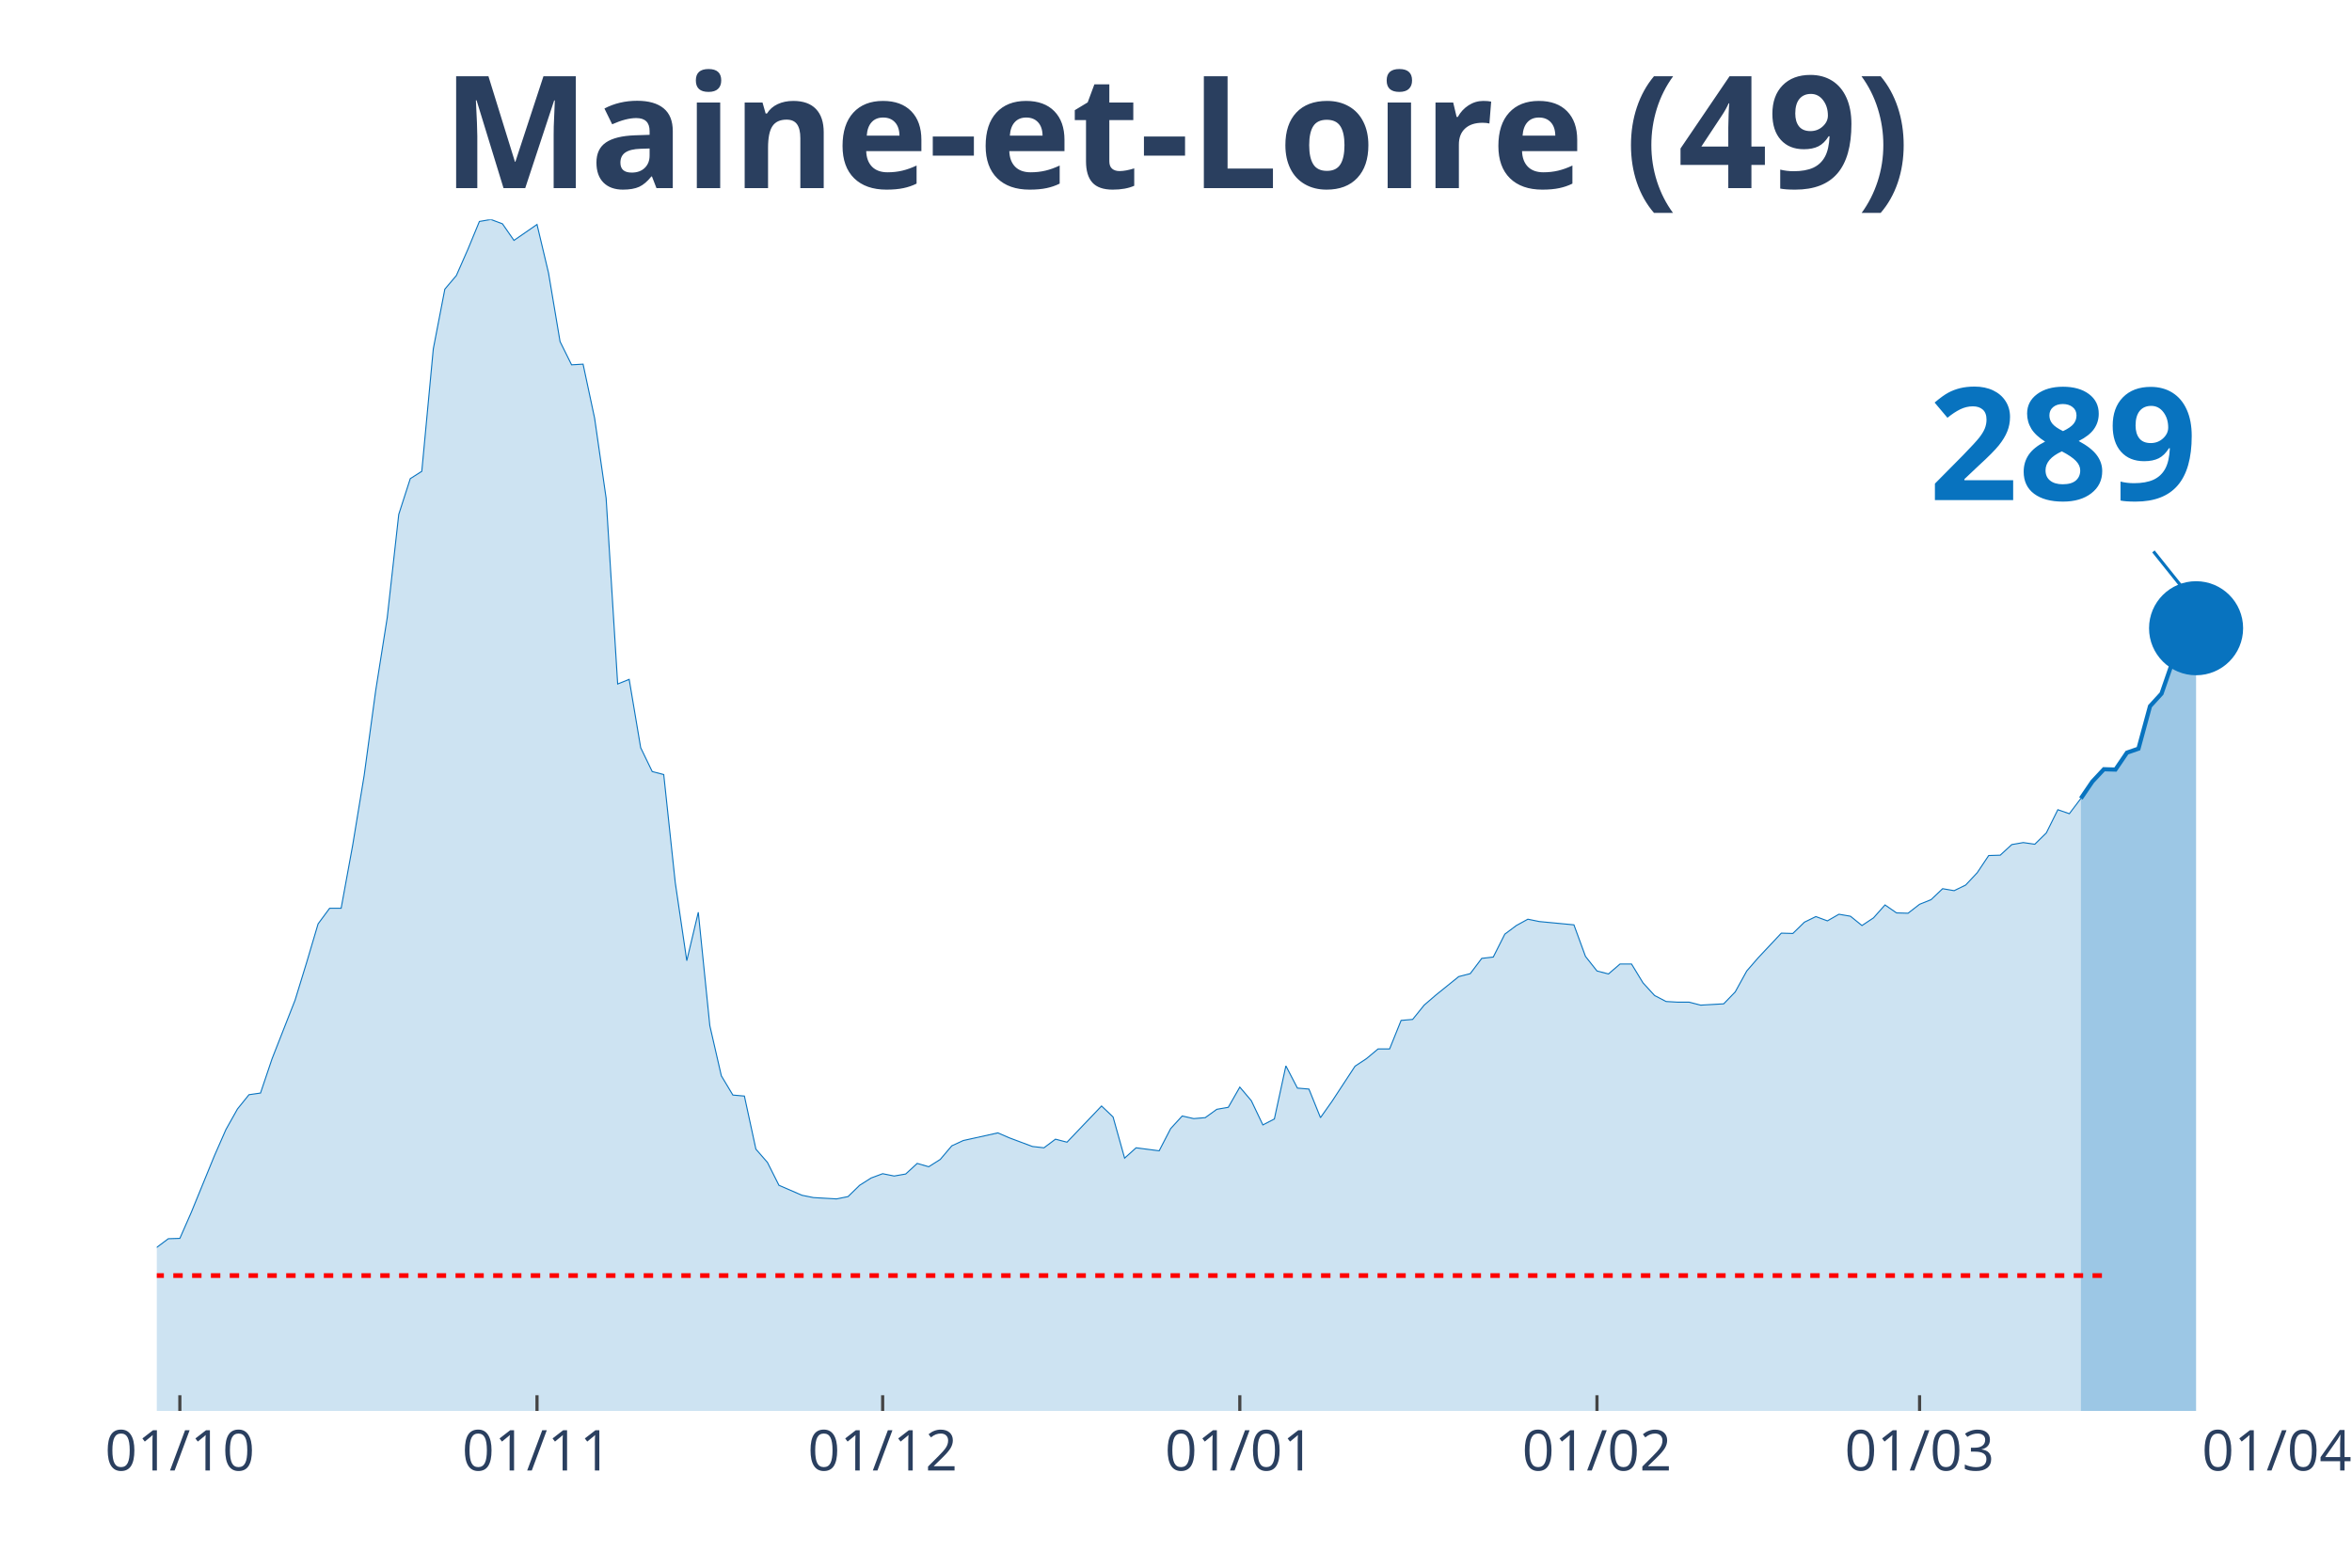
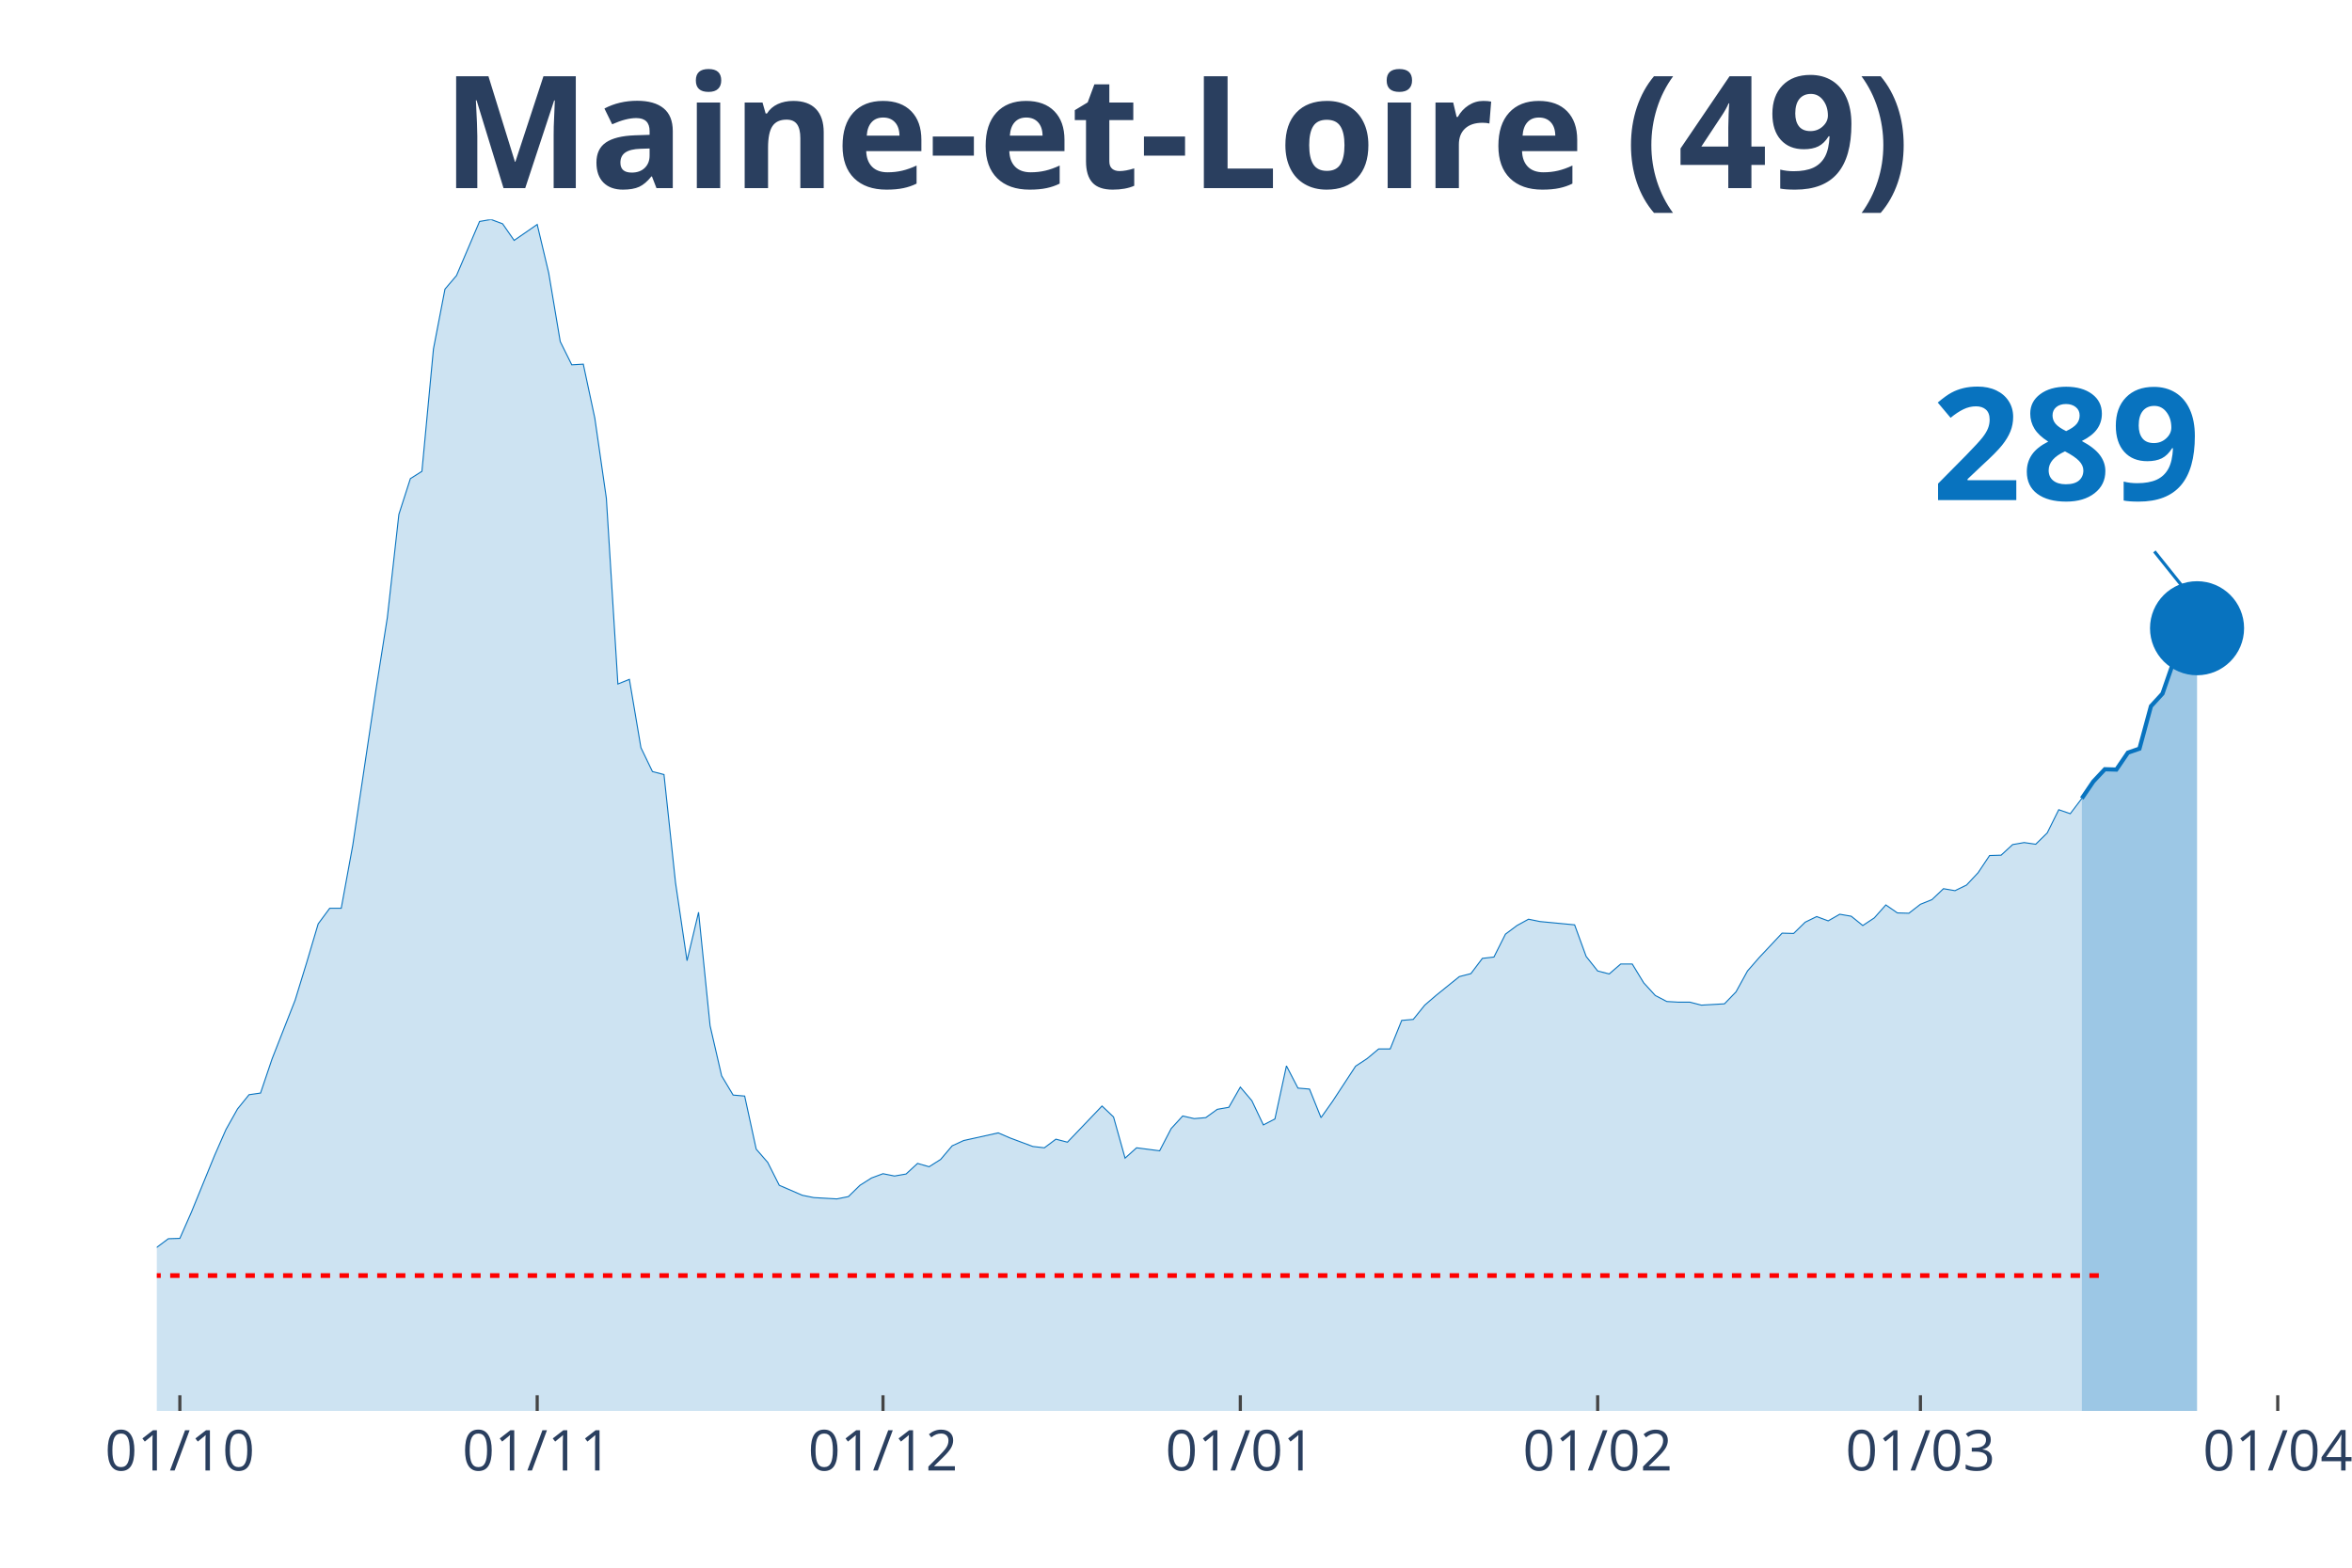
<svg xmlns="http://www.w3.org/2000/svg" class="main-svg" width="1125" height="750" style="" viewBox="0 0 750 500">
  <rect x="0" y="0" width="750" height="500" style="fill: rgb(0, 0, 0); fill-opacity: 0;" />
-   <defs id="defs-d294f9">
+   <defs id="defs-e1cdbc">
    <g class="clips">
-       <clipPath id="clipd294f9xyplot" class="plotclip">
-         <rect width="676" height="380" />
+       <clipPath id="clipe1cdbcxyplot" class="plotclip">
+         <rect width="680" height="380" />
      </clipPath>
-       <clipPath class="axesclip" id="clipd294f9x">
-         <rect x="50" y="0" width="676" height="500" />
+       <clipPath class="axesclip" id="clipe1cdbcx">
+         <rect x="50" y="0" width="680" height="500" />
      </clipPath>
-       <clipPath class="axesclip" id="clipd294f9y">
+       <clipPath class="axesclip" id="clipe1cdbcy">
        <rect x="0" y="70" width="750" height="380" />
      </clipPath>
-       <clipPath class="axesclip" id="clipd294f9xy">
-         <rect x="50" y="70" width="676" height="380" />
+       <clipPath class="axesclip" id="clipe1cdbcxy">
+         <rect x="50" y="70" width="680" height="380" />
      </clipPath>
    </g>
    <g class="gradients" />
  </defs>
  <g class="bglayer">
-     <rect class="bg" x="50" y="70" width="676" height="380" style="fill: rgb(0, 0, 0); fill-opacity: 0; stroke-width: 0;" />
+     <rect class="bg" x="50" y="70" width="680" height="380" style="fill: rgb(0, 0, 0); fill-opacity: 0; stroke-width: 0;" />
  </g>
  <g class="layer-below">
    <g class="imagelayer" />
    <g class="shapelayer" />
  </g>
  <g class="cartesianlayer">
    <g class="subplot xy">
      <g class="layer-subplot">
        <g class="shapelayer" />
        <g class="imagelayer" />
      </g>
      <g class="gridlayer">
        <g class="x">
          <path class="xgrid crisp" transform="translate(57.35,0)" d="M0,70v380" style="stroke: rgb(255, 255, 255); stroke-opacity: 1; stroke-width: 1px;" />
-           <path class="xgrid crisp" transform="translate(171.24,0)" d="M0,70v380" style="stroke: rgb(255, 255, 255); stroke-opacity: 1; stroke-width: 1px;" />
-           <path class="xgrid crisp" transform="translate(281.46,0)" d="M0,70v380" style="stroke: rgb(255, 255, 255); stroke-opacity: 1; stroke-width: 1px;" />
-           <path class="xgrid crisp" transform="translate(395.35,0)" d="M0,70v380" style="stroke: rgb(255, 255, 255); stroke-opacity: 1; stroke-width: 1px;" />
-           <path class="xgrid crisp" transform="translate(509.24,0)" d="M0,70v380" style="stroke: rgb(255, 255, 255); stroke-opacity: 1; stroke-width: 1px;" />
-           <path class="xgrid crisp" transform="translate(612.11,0)" d="M0,70v380" style="stroke: rgb(255, 255, 255); stroke-opacity: 1; stroke-width: 1px;" />
+           <path class="xgrid crisp" transform="translate(171.3,0)" d="M0,70v380" style="stroke: rgb(255, 255, 255); stroke-opacity: 1; stroke-width: 1px;" />
+           <path class="xgrid crisp" transform="translate(281.57,0)" d="M0,70v380" style="stroke: rgb(255, 255, 255); stroke-opacity: 1; stroke-width: 1px;" />
+           <path class="xgrid crisp" transform="translate(395.51,0)" d="M0,70v380" style="stroke: rgb(255, 255, 255); stroke-opacity: 1; stroke-width: 1px;" />
+           <path class="xgrid crisp" transform="translate(509.46,0)" d="M0,70v380" style="stroke: rgb(255, 255, 255); stroke-opacity: 1; stroke-width: 1px;" />
+           <path class="xgrid crisp" transform="translate(612.38,0)" d="M0,70v380" style="stroke: rgb(255, 255, 255); stroke-opacity: 1; stroke-width: 1px;" />
+           <path class="xgrid crisp" transform="translate(726.32,0)" d="M0,70v380" style="stroke: rgb(255, 255, 255); stroke-opacity: 1; stroke-width: 1px;" />
        </g>
        <g class="y" />
      </g>
      <g class="zerolinelayer" />
      <path class="xlines-below" />
      <path class="ylines-below" />
      <g class="overlines-below" />
      <g class="xaxislayer-below" />
      <g class="yaxislayer-below" />
      <g class="overaxes-below" />
-       <g class="plot" transform="translate(50, 70)" clip-path="url('#clipd294f9xyplot')">
+       <g class="plot" transform="translate(50, 70)" clip-path="url('#clipe1cdbcxyplot')">
        <g class="scatterlayer mlayer">
-           <g class="trace scatter tracecb7ca7" style="stroke-miterlimit: 2;">
+           <g class="trace scatter trace2c081f" style="stroke-miterlimit: 2;">
            <g class="fills">
              <g>
-                 <path class="js-fill" d="M613.54,380L-499.65,380L-499.65,373.12L-488.63,370.37L-484.96,370.69L-466.59,375.13L-462.91,375.77L-282.89,374.29L-279.22,374.18L-198.39,371.53L-194.72,370.79L-183.7,368.04L-180.02,366.35L-169,363.81L-165.33,361.06L-157.98,356.4L-154.3,355.98L-139.61,357.88L-135.93,360.53L-117.57,355.66L-113.89,351.53L-99.2,333.02L-95.52,333.12L-84.5,315.98L-80.83,315.45L-69.8,315.03L-66.13,316.3L-62.46,316.19L-58.78,317.78L-55.11,314.39L-51.43,312.8L-44.09,313.65L-40.41,310.58L-33.07,312.8L-29.39,315.66L-25.72,318.62L-22.04,318.41L-18.37,318.73L-14.7,321.9L-7.35,330.69L-3.67,329.52L0,327.83L3.67,325.08L7.35,324.97L11.02,316.61L18.37,298.62L22.04,290.26L25.72,283.7L29.39,279.15L33.07,278.62L36.74,267.72L44.09,248.99L47.76,237.04L51.43,224.66L55.11,219.68L58.78,219.68L62.46,199.58L66.13,177.25L69.8,150.26L73.48,126.98L77.15,94.07L80.83,82.65L84.5,80.32L88.17,41.27L91.85,22.22L95.52,17.88L99.2,9.52L102.87,0.63L106.54,0L110.22,1.38L113.89,6.67L121.24,1.59L124.91,17.04L128.59,38.94L132.26,46.35L135.93,46.14L139.61,63.39L143.28,88.89L146.96,148.15L150.63,146.67L154.3,168.47L157.98,176.08L161.65,177.04L165.33,211.53L169,236.4L172.67,220.95L176.35,257.14L180.02,273.12L183.7,279.26L187.37,279.58L191.04,296.51L194.72,300.74L198.39,308.04L205.74,311.22L209.41,311.96L216.76,312.38L220.43,311.64L224.11,308.04L227.78,305.71L231.46,304.34L235.13,305.08L238.8,304.44L242.48,301.06L246.15,302.12L249.83,299.79L253.5,295.45L257.17,293.76L268.2,291.32L271.87,292.91L279.22,295.66L282.89,296.08L286.57,293.33L290.24,294.29L301.26,282.75L304.93,286.24L308.61,299.37L312.28,296.08L319.63,297.04L323.3,289.95L326.98,285.93L330.65,286.77L334.33,286.46L338,283.81L341.67,283.17L345.35,276.72L349.02,281.06L352.7,288.78L356.37,286.88L360.04,269.95L363.72,277.04L367.39,277.35L371.07,286.46L374.74,281.27L382.09,270.05L385.76,267.62L389.43,264.55L393.11,264.55L396.78,255.45L400.46,255.13L404.13,250.58L407.8,247.41L415.15,241.48L418.83,240.53L422.5,235.66L426.17,235.24L429.85,227.94L433.52,225.19L437.2,223.17L440.87,223.92L451.89,224.97L455.57,235.03L459.24,239.68L462.91,240.63L466.59,237.46L470.26,237.46L473.93,243.49L477.61,247.51L481.28,249.42L484.96,249.63L488.63,249.63L492.3,250.58L499.65,250.16L503.33,246.35L507,239.68L510.67,235.45L518.02,227.62L521.7,227.72L525.37,224.13L529.04,222.33L532.72,223.7L536.39,221.59L540.07,222.22L543.74,225.19L547.41,222.75L551.09,218.62L554.76,221.16L558.43,221.27L562.11,218.41L565.78,216.93L569.46,213.44L573.13,214.07L576.8,212.28L580.48,208.36L584.15,202.86L587.83,202.75L591.5,199.37L595.17,198.73L598.85,199.26L602.52,195.66L606.2,188.25L609.87,189.52L613.54,184.66" style="fill: rgb(8, 115, 191); fill-opacity: 0.2; stroke-width: 0;" />
+                 <path class="js-fill" d="M613.84,380L-499.89,380L-499.89,373.12L-488.86,370.37L-485.19,370.69L-466.81,375.13L-463.14,375.77L-283.03,374.29L-279.35,374.18L-198.49,371.53L-194.81,370.79L-183.78,368.04L-180.11,366.35L-169.08,363.81L-165.41,361.06L-158.05,356.4L-154.38,355.98L-139.68,357.88L-136,360.53L-117.62,355.66L-113.95,351.53L-99.24,333.02L-95.57,333.12L-84.54,315.98L-80.86,315.45L-69.84,315.03L-66.16,316.3L-62.49,316.19L-58.81,317.78L-55.14,314.39L-51.46,312.8L-44.11,313.65L-40.43,310.58L-33.08,312.8L-29.41,315.66L-25.73,318.62L-22.05,318.41L-18.38,318.73L-14.7,321.9L-7.35,330.69L-3.68,329.52L0,327.83L3.68,325.08L7.35,324.97L11.03,316.61L18.38,298.62L22.05,290.26L25.73,283.7L29.41,279.15L33.08,278.62L36.76,267.72L44.11,248.99L47.78,237.04L51.46,224.66L55.14,219.68L58.81,219.68L62.49,199.58L69.84,150.26L73.51,126.98L77.19,94.07L80.86,82.65L84.54,80.32L88.22,41.27L91.89,22.22L95.57,17.88L102.92,0.63L106.59,0L110.27,1.38L113.95,6.67L121.3,1.59L124.97,17.04L128.65,38.94L132.32,46.35L136,46.14L139.68,63.39L143.35,88.89L147.03,148.15L150.7,146.67L154.38,168.47L158.05,176.08L161.73,177.04L165.41,211.53L169.08,236.4L172.76,220.95L176.43,257.14L180.11,273.12L183.78,279.26L187.46,279.58L191.14,296.51L194.81,300.74L198.49,308.04L205.84,311.22L209.51,311.96L216.86,312.38L220.54,311.64L224.22,308.04L227.89,305.71L231.57,304.34L235.24,305.08L238.92,304.44L242.59,301.06L246.27,302.12L249.95,299.79L253.62,295.45L257.3,293.76L268.32,291.32L272,292.91L279.35,295.66L283.03,296.08L286.7,293.33L290.38,294.29L301.41,282.75L305.08,286.24L308.76,299.37L312.43,296.08L319.78,297.04L323.46,289.95L327.14,285.93L330.81,286.77L334.49,286.46L338.16,283.81L341.84,283.17L345.51,276.72L349.19,281.06L352.86,288.78L356.54,286.88L360.22,269.95L363.89,277.04L367.57,277.35L371.24,286.46L374.92,281.27L382.27,270.05L385.95,267.62L389.62,264.55L393.3,264.55L396.97,255.45L400.65,255.13L404.32,250.58L408,247.41L415.35,241.48L419.03,240.53L422.7,235.66L426.38,235.24L430.05,227.94L433.73,225.19L437.41,223.17L441.08,223.92L452.11,224.97L455.78,235.03L459.46,239.68L463.14,240.63L466.81,237.46L470.49,237.46L474.16,243.49L477.84,247.51L481.51,249.42L485.19,249.63L488.86,249.63L492.54,250.58L499.89,250.16L503.57,246.35L507.24,239.68L510.92,235.45L518.27,227.62L521.95,227.72L525.62,224.13L529.3,222.33L532.97,223.7L536.65,221.59L540.32,222.22L544,225.19L547.68,222.75L551.35,218.62L555.03,221.16L558.7,221.27L562.38,218.41L566.05,216.93L569.73,213.44L573.41,214.07L577.08,212.28L580.76,208.36L584.43,202.86L588.11,202.75L591.78,199.37L595.46,198.73L599.14,199.26L602.81,195.66L606.49,188.25L610.16,189.52L613.84,184.66" style="fill: rgb(8, 115, 191); fill-opacity: 0.2; stroke-width: 0;" />
              </g>
            </g>
            <g class="errorbars" />
            <g class="lines">
-               <path class="js-line" d="M-499.65,373.12L-488.63,370.37L-484.96,370.69L-466.59,375.13L-462.91,375.77L-282.89,374.29L-279.22,374.18L-198.39,371.53L-194.72,370.79L-183.7,368.04L-180.02,366.35L-169,363.81L-165.33,361.06L-157.98,356.4L-154.3,355.98L-139.61,357.88L-135.93,360.53L-117.57,355.66L-113.89,351.53L-99.2,333.02L-95.52,333.12L-84.5,315.98L-80.83,315.45L-69.8,315.03L-66.13,316.3L-62.46,316.19L-58.78,317.78L-55.11,314.39L-51.43,312.8L-44.09,313.65L-40.41,310.58L-33.07,312.8L-29.39,315.66L-25.72,318.62L-22.04,318.41L-18.37,318.73L-14.7,321.9L-7.35,330.69L-3.67,329.52L0,327.83L3.67,325.08L7.35,324.97L11.02,316.61L18.37,298.62L22.04,290.26L25.72,283.7L29.39,279.15L33.07,278.62L36.74,267.72L44.09,248.99L47.76,237.04L51.43,224.66L55.11,219.68L58.78,219.68L62.46,199.58L66.13,177.25L69.8,150.26L73.48,126.98L77.15,94.07L80.83,82.65L84.5,80.32L88.17,41.27L91.85,22.22L95.52,17.88L99.2,9.52L102.87,0.63L106.54,0L110.22,1.38L113.89,6.67L121.24,1.59L124.91,17.04L128.59,38.94L132.26,46.35L135.93,46.14L139.61,63.39L143.28,88.89L146.96,148.15L150.63,146.67L154.3,168.47L157.98,176.08L161.65,177.04L165.33,211.53L169,236.4L172.67,220.95L176.35,257.14L180.02,273.12L183.7,279.26L187.37,279.58L191.04,296.51L194.72,300.74L198.39,308.04L205.74,311.22L209.41,311.96L216.76,312.38L220.43,311.64L224.11,308.04L227.78,305.71L231.46,304.34L235.13,305.08L238.8,304.44L242.48,301.06L246.15,302.12L249.83,299.79L253.5,295.45L257.17,293.76L268.2,291.32L271.87,292.91L279.22,295.66L282.89,296.08L286.57,293.33L290.24,294.29L301.26,282.75L304.93,286.24L308.61,299.37L312.28,296.08L319.63,297.04L323.3,289.95L326.98,285.93L330.65,286.77L334.33,286.46L338,283.81L341.67,283.17L345.35,276.72L349.02,281.06L352.7,288.78L356.37,286.88L360.04,269.95L363.72,277.04L367.39,277.35L371.07,286.46L374.74,281.27L382.09,270.05L385.76,267.62L389.43,264.55L393.11,264.55L396.78,255.45L400.46,255.13L404.13,250.58L407.8,247.41L415.15,241.48L418.83,240.53L422.5,235.66L426.17,235.24L429.85,227.94L433.52,225.19L437.2,223.17L440.87,223.92L451.89,224.97L455.57,235.03L459.24,239.68L462.91,240.63L466.59,237.46L470.26,237.46L473.93,243.49L477.61,247.51L481.28,249.42L484.96,249.63L488.63,249.63L492.3,250.58L499.65,250.16L503.33,246.35L507,239.68L510.67,235.45L518.02,227.62L521.7,227.72L525.37,224.13L529.04,222.33L532.72,223.7L536.39,221.59L540.07,222.22L543.74,225.19L547.41,222.75L551.09,218.62L554.76,221.16L558.43,221.27L562.11,218.41L565.78,216.93L569.46,213.44L573.13,214.07L576.8,212.28L580.48,208.36L584.15,202.86L587.83,202.75L591.5,199.37L595.17,198.73L598.85,199.26L602.52,195.66L606.2,188.25L609.87,189.52L613.54,184.66" style="vector-effect: non-scaling-stroke; fill: none; stroke: rgb(8, 115, 191); stroke-opacity: 1; stroke-width: 0.5px; opacity: 1;" />
+               <path class="js-line" d="M-499.89,373.12L-488.86,370.37L-485.19,370.69L-466.81,375.13L-463.14,375.77L-283.03,374.29L-279.35,374.18L-198.49,371.53L-194.81,370.79L-183.78,368.04L-180.11,366.35L-169.08,363.81L-165.41,361.06L-158.05,356.4L-154.38,355.98L-139.68,357.88L-136,360.53L-117.62,355.66L-113.95,351.53L-99.24,333.02L-95.57,333.12L-84.54,315.98L-80.86,315.45L-69.84,315.03L-66.16,316.3L-62.49,316.19L-58.81,317.78L-55.14,314.39L-51.46,312.8L-44.11,313.65L-40.43,310.58L-33.08,312.8L-29.41,315.66L-25.73,318.62L-22.05,318.41L-18.38,318.73L-14.7,321.9L-7.35,330.69L-3.68,329.52L0,327.83L3.68,325.08L7.35,324.97L11.03,316.61L18.38,298.62L22.05,290.26L25.73,283.7L29.41,279.15L33.08,278.62L36.76,267.72L44.11,248.99L47.78,237.04L51.46,224.66L55.14,219.68L58.81,219.68L62.49,199.58L69.84,150.26L73.51,126.98L77.19,94.07L80.86,82.65L84.54,80.32L88.22,41.27L91.89,22.22L95.57,17.88L102.92,0.63L106.59,0L110.27,1.38L113.95,6.67L121.3,1.59L124.97,17.04L128.65,38.94L132.32,46.35L136,46.14L139.68,63.39L143.35,88.89L147.03,148.15L150.7,146.67L154.38,168.47L158.05,176.08L161.73,177.04L165.41,211.53L169.08,236.4L172.76,220.95L176.43,257.14L180.11,273.12L183.78,279.26L187.46,279.58L191.14,296.51L194.81,300.74L198.49,308.04L205.84,311.22L209.51,311.96L216.86,312.38L220.54,311.64L224.22,308.04L227.89,305.71L231.57,304.34L235.24,305.08L238.92,304.44L242.59,301.06L246.27,302.12L249.95,299.79L253.62,295.45L257.3,293.76L268.32,291.32L272,292.91L279.35,295.66L283.03,296.08L286.7,293.33L290.38,294.29L301.41,282.75L305.08,286.24L308.76,299.37L312.43,296.08L319.78,297.04L323.46,289.95L327.14,285.93L330.81,286.77L334.49,286.46L338.16,283.81L341.84,283.17L345.51,276.72L349.19,281.06L352.86,288.78L356.54,286.88L360.22,269.95L363.89,277.04L367.57,277.35L371.24,286.46L374.92,281.27L382.27,270.05L385.95,267.62L389.62,264.55L393.3,264.55L396.97,255.45L400.65,255.13L404.32,250.58L408,247.41L415.35,241.48L419.03,240.53L422.7,235.66L426.38,235.24L430.05,227.94L433.73,225.19L437.41,223.17L441.08,223.92L452.11,224.97L455.78,235.03L459.46,239.68L463.14,240.63L466.81,237.46L470.49,237.46L474.16,243.49L477.84,247.51L481.51,249.42L485.19,249.63L488.86,249.63L492.54,250.58L499.89,250.16L503.57,246.35L507.24,239.68L510.92,235.45L518.27,227.62L521.95,227.72L525.62,224.13L529.3,222.33L532.97,223.7L536.65,221.59L540.32,222.22L544,225.19L547.68,222.75L551.35,218.62L555.03,221.16L558.7,221.27L562.38,218.41L566.05,216.93L569.73,213.44L573.41,214.07L577.08,212.28L580.76,208.36L584.43,202.86L588.11,202.75L591.78,199.37L595.46,198.73L599.14,199.26L602.81,195.66L606.49,188.25L610.16,189.52L613.84,184.66" style="vector-effect: non-scaling-stroke; fill: none; stroke: rgb(8, 115, 191); stroke-opacity: 1; stroke-width: 0.5px; opacity: 1;" />
            </g>
            <g class="points" />
            <g class="text" />
          </g>
-           <g class="trace scatter trace897c16" style="stroke-miterlimit: 2;">
+           <g class="trace scatter tracefe1d1c" style="stroke-miterlimit: 2;">
            <g class="fills">
              <g>
-                 <path class="js-fill" d="M650.28,380L613.54,380L613.54,184.66L617.22,179.26L620.89,175.34L624.57,175.45L628.24,170.05L631.91,168.78L635.59,155.24L639.26,151.22L642.93,140.63L646.61,132.17L650.28,130.37" style="fill: rgb(8, 115, 191); fill-opacity: 0.4; stroke-width: 0;" />
+                 <path class="js-fill" d="M650.59,380L613.84,380L613.84,184.66L617.51,179.26L621.19,175.34L624.86,175.45L628.54,170.05L632.22,168.78L635.89,155.24L639.57,151.22L643.24,140.63L646.92,132.17L650.59,130.37" style="fill: rgb(8, 115, 191); fill-opacity: 0.4; stroke-width: 0;" />
              </g>
            </g>
            <g class="errorbars" />
            <g class="lines">
-               <path class="js-line" d="M613.54,184.66L617.22,179.26L620.89,175.34L624.57,175.45L628.24,170.05L631.91,168.78L635.59,155.24L639.26,151.22L642.93,140.63L646.61,132.17L650.28,130.37" style="vector-effect: non-scaling-stroke; fill: none; stroke: rgb(8, 115, 191); stroke-opacity: 1; stroke-width: 2px; opacity: 1;" />
+               <path class="js-line" d="M613.84,184.66L617.51,179.26L621.19,175.34L624.86,175.45L628.54,170.05L632.22,168.78L635.89,155.24L639.57,151.22L643.24,140.63L646.92,132.17L650.59,130.37" style="vector-effect: non-scaling-stroke; fill: none; stroke: rgb(8, 115, 191); stroke-opacity: 1; stroke-width: 2px; opacity: 1;" />
            </g>
            <g class="points" />
            <g class="text" />
          </g>
-           <g class="trace scatter trace4a8014" style="stroke-miterlimit: 2; opacity: 1;">
+           <g class="trace scatter trace614514" style="stroke-miterlimit: 2; opacity: 1;">
            <g class="fills" />
            <g class="errorbars" />
            <g class="lines" />
            <g class="points">
-               <path class="point" transform="translate(650.28,130.37)" d="M15,0A15,15 0 1,1 0,-15A15,15 0 0,1 15,0Z" style="opacity: 1; stroke-width: 0px; fill: rgb(8, 115, 191); fill-opacity: 1;" />
+               <path class="point" transform="translate(650.59,130.37)" d="M15,0A15,15 0 1,1 0,-15A15,15 0 0,1 15,0Z" style="opacity: 1; stroke-width: 0px; fill: rgb(8, 115, 191); fill-opacity: 1;" />
            </g>
            <g class="text" />
          </g>
        </g>
      </g>
      <g class="overplot" />
      <path class="xlines-above crisp" style="fill: none; stroke-width: 1px; stroke: rgb(0, 0, 0); stroke-opacity: 0;" d="" />
      <path class="ylines-above crisp" style="fill: none;" d="M0,0" />
      <g class="overlines-above" />
      <g class="xaxislayer-above">
        <path class="xtick ticks crisp" d="M0,450v-5" transform="translate(57.35,0)" style="stroke: rgb(68, 68, 68); stroke-opacity: 1; stroke-width: 1px;" />
-         <path class="xtick ticks crisp" d="M0,450v-5" transform="translate(171.24,0)" style="stroke: rgb(68, 68, 68); stroke-opacity: 1; stroke-width: 1px;" />
-         <path class="xtick ticks crisp" d="M0,450v-5" transform="translate(281.46,0)" style="stroke: rgb(68, 68, 68); stroke-opacity: 1; stroke-width: 1px;" />
-         <path class="xtick ticks crisp" d="M0,450v-5" transform="translate(395.35,0)" style="stroke: rgb(68, 68, 68); stroke-opacity: 1; stroke-width: 1px;" />
-         <path class="xtick ticks crisp" d="M0,450v-5" transform="translate(509.24,0)" style="stroke: rgb(68, 68, 68); stroke-opacity: 1; stroke-width: 1px;" />
-         <path class="xtick ticks crisp" d="M0,450v-5" transform="translate(612.11,0)" style="stroke: rgb(68, 68, 68); stroke-opacity: 1; stroke-width: 1px;" />
+         <path class="xtick ticks crisp" d="M0,450v-5" transform="translate(171.3,0)" style="stroke: rgb(68, 68, 68); stroke-opacity: 1; stroke-width: 1px;" />
+         <path class="xtick ticks crisp" d="M0,450v-5" transform="translate(281.57,0)" style="stroke: rgb(68, 68, 68); stroke-opacity: 1; stroke-width: 1px;" />
+         <path class="xtick ticks crisp" d="M0,450v-5" transform="translate(395.51,0)" style="stroke: rgb(68, 68, 68); stroke-opacity: 1; stroke-width: 1px;" />
+         <path class="xtick ticks crisp" d="M0,450v-5" transform="translate(509.46,0)" style="stroke: rgb(68, 68, 68); stroke-opacity: 1; stroke-width: 1px;" />
+         <path class="xtick ticks crisp" d="M0,450v-5" transform="translate(612.38,0)" style="stroke: rgb(68, 68, 68); stroke-opacity: 1; stroke-width: 1px;" />
+         <path class="xtick ticks crisp" d="M0,450v-5" transform="translate(726.32,0)" style="stroke: rgb(68, 68, 68); stroke-opacity: 1; stroke-width: 1px;" />
        <g class="xtick">
          <text text-anchor="middle" x="0" y="469" transform="translate(57.35,0)" style="font-family: 'Open Sans', verdana, arial, sans-serif; font-size: 18px; fill: rgb(42, 63, 95); fill-opacity: 1; white-space: pre;">01/10</text>
        </g>
        <g class="xtick">
-           <text text-anchor="middle" x="0" y="469" transform="translate(171.24,0)" style="font-family: 'Open Sans', verdana, arial, sans-serif; font-size: 18px; fill: rgb(42, 63, 95); fill-opacity: 1; white-space: pre;">01/11</text>
+           <text text-anchor="middle" x="0" y="469" transform="translate(171.3,0)" style="font-family: 'Open Sans', verdana, arial, sans-serif; font-size: 18px; fill: rgb(42, 63, 95); fill-opacity: 1; white-space: pre;">01/11</text>
        </g>
        <g class="xtick">
-           <text text-anchor="middle" x="0" y="469" transform="translate(281.46,0)" style="font-family: 'Open Sans', verdana, arial, sans-serif; font-size: 18px; fill: rgb(42, 63, 95); fill-opacity: 1; white-space: pre;">01/12</text>
+           <text text-anchor="middle" x="0" y="469" transform="translate(281.57,0)" style="font-family: 'Open Sans', verdana, arial, sans-serif; font-size: 18px; fill: rgb(42, 63, 95); fill-opacity: 1; white-space: pre;">01/12</text>
        </g>
        <g class="xtick">
-           <text text-anchor="middle" x="0" y="469" transform="translate(395.35,0)" style="font-family: 'Open Sans', verdana, arial, sans-serif; font-size: 18px; fill: rgb(42, 63, 95); fill-opacity: 1; white-space: pre;">01/01</text>
+           <text text-anchor="middle" x="0" y="469" transform="translate(395.51,0)" style="font-family: 'Open Sans', verdana, arial, sans-serif; font-size: 18px; fill: rgb(42, 63, 95); fill-opacity: 1; white-space: pre;">01/01</text>
        </g>
        <g class="xtick">
-           <text text-anchor="middle" x="0" y="469" transform="translate(509.24,0)" style="font-family: 'Open Sans', verdana, arial, sans-serif; font-size: 18px; fill: rgb(42, 63, 95); fill-opacity: 1; white-space: pre;">01/02</text>
+           <text text-anchor="middle" x="0" y="469" transform="translate(509.46,0)" style="font-family: 'Open Sans', verdana, arial, sans-serif; font-size: 18px; fill: rgb(42, 63, 95); fill-opacity: 1; white-space: pre;">01/02</text>
        </g>
        <g class="xtick">
-           <text text-anchor="middle" x="0" y="469" transform="translate(612.11,0)" style="font-family: 'Open Sans', verdana, arial, sans-serif; font-size: 18px; fill: rgb(42, 63, 95); fill-opacity: 1; white-space: pre;">01/03</text>
+           <text text-anchor="middle" x="0" y="469" transform="translate(612.38,0)" style="font-family: 'Open Sans', verdana, arial, sans-serif; font-size: 18px; fill: rgb(42, 63, 95); fill-opacity: 1; white-space: pre;">01/03</text>
        </g>
        <g class="xtick">
-           <text text-anchor="middle" x="0" y="469" transform="translate(726,0)" style="font-family: 'Open Sans', verdana, arial, sans-serif; font-size: 18px; fill: rgb(42, 63, 95); fill-opacity: 1; white-space: pre;">01/04</text>
+           <text text-anchor="middle" x="0" y="469" transform="translate(726.32,0)" style="font-family: 'Open Sans', verdana, arial, sans-serif; font-size: 18px; fill: rgb(42, 63, 95); fill-opacity: 1; white-space: pre;">01/04</text>
        </g>
      </g>
      <g class="yaxislayer-above" />
      <g class="overaxes-above" />
    </g>
  </g>
  <g class="polarlayer" />
  <g class="ternarylayer" />
  <g class="geolayer" />
  <g class="funnelarealayer" />
  <g class="pielayer" />
  <g class="treemaplayer" />
  <g class="sunburstlayer" />
  <g class="glimages" />
-   <defs id="topdefs-d294f9">
+   <defs id="topdefs-e1cdbc">
    <g class="clips" />
  </defs>
  <g class="layer-above">
    <g class="imagelayer" />
    <g class="shapelayer">
-       <path data-index="0" fill-rule="evenodd" d="M-2014.74,406.83L670.89,406.83" clip-path="url('#clipd294f9xy')" style="opacity: 1; stroke: rgb(255, 0, 0); stroke-opacity: 1; fill: rgb(0, 0, 0); fill-opacity: 0; stroke-dasharray: 3px, 3px; stroke-width: 1.5px;" />
+       <path data-index="0" fill-rule="evenodd" d="M-2015.73,406.83L671.19,406.83" clip-path="url('#clipe1cdbcxy')" style="opacity: 1; stroke: rgb(255, 0, 0); stroke-opacity: 1; fill: rgb(0, 0, 0); fill-opacity: 0; stroke-dasharray: 3px, 3px; stroke-width: 1.5px;" />
    </g>
  </g>
  <g class="infolayer">
    <g class="g-gtitle">
      <text class="gtitle" x="375" y="25" text-anchor="middle" dy="0.7em" style="font-family: 'Open Sans', verdana, arial, sans-serif; font-size: 50px; fill: rgb(42, 63, 95); opacity: 1; font-weight: normal; white-space: pre;">
        <tspan style="font-weight:bold">Maine-et-Loire (49)</tspan>
      </text>
    </g>
    <g class="g-xtitle" />
    <g class="annotation" data-index="0" style="opacity: 1;">
-       <g class="annotation-text-g" transform="rotate(0,658.28,140.37)">
-         <g class="cursor-pointer" transform="translate(600, 104)">
+       <g class="annotation-text-g" transform="rotate(0,658.59,140.37)">
+         <g class="cursor-pointer" transform="translate(601, 104)">
          <rect class="bg" x="0.5" y="0.5" width="115" height="71" style="stroke-width: 1px; stroke: rgb(0, 0, 0); stroke-opacity: 0; fill: rgb(255, 255, 255); fill-opacity: 0.6;" />
          <text class="annotation-text" text-anchor="middle" x="57.812" y="55.5" style="font-family: 'Open Sans', verdana, arial, sans-serif; font-size: 50px; fill: rgb(8, 115, 191); fill-opacity: 1; white-space: pre;">
            <tspan style="font-weight:bold">289 </tspan>
          </text>
        </g>
      </g>
      <g class="annotation-arrow-g" style="opacity: 1;">
-         <path d="M686.68,175.87L698.28,190.37" style="stroke-width: 1px; stroke: rgb(8, 115, 191); stroke-opacity: 1; stroke-dasharray: 0px, 0px, 18.569px, 18.569px;" />
+         <path d="M686.99,175.87L698.59,190.37" style="stroke-width: 1px; stroke: rgb(8, 115, 191); stroke-opacity: 1; stroke-dasharray: 0px, 0px, 18.569px, 18.569px;" />
      </g>
    </g>
  </g>
</svg>
